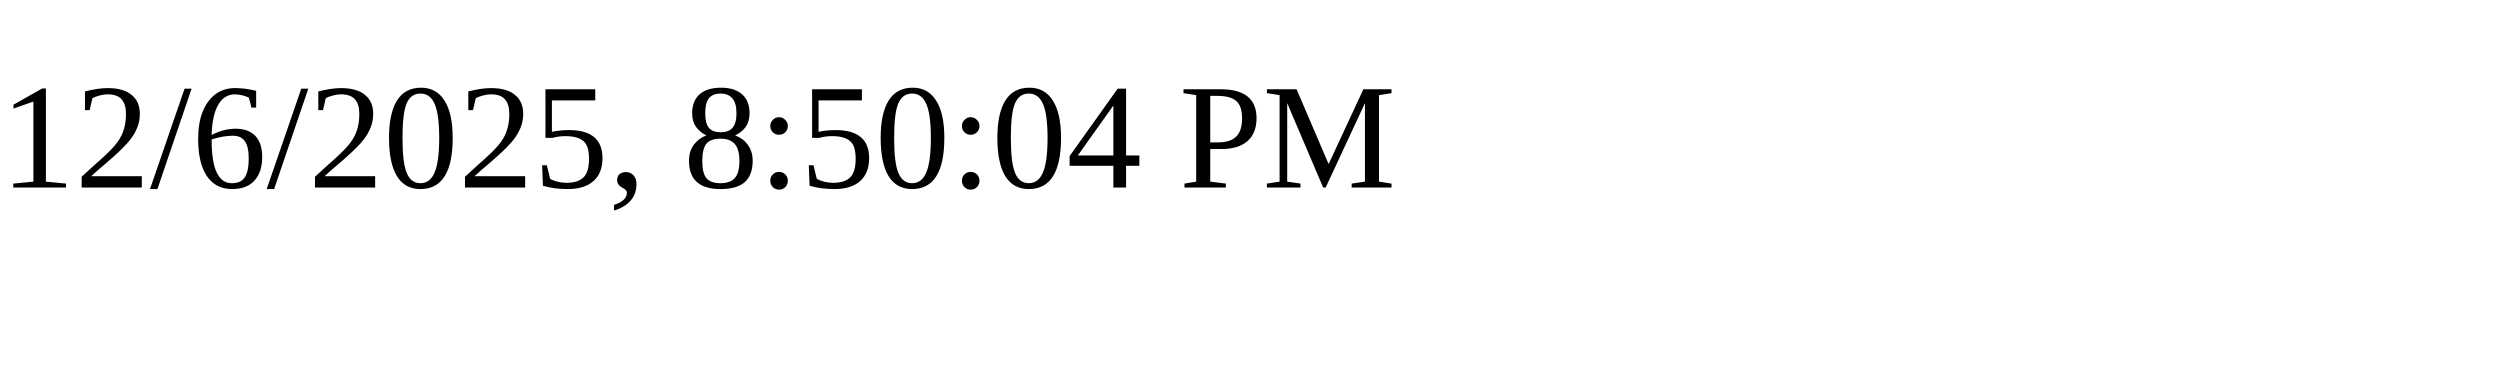
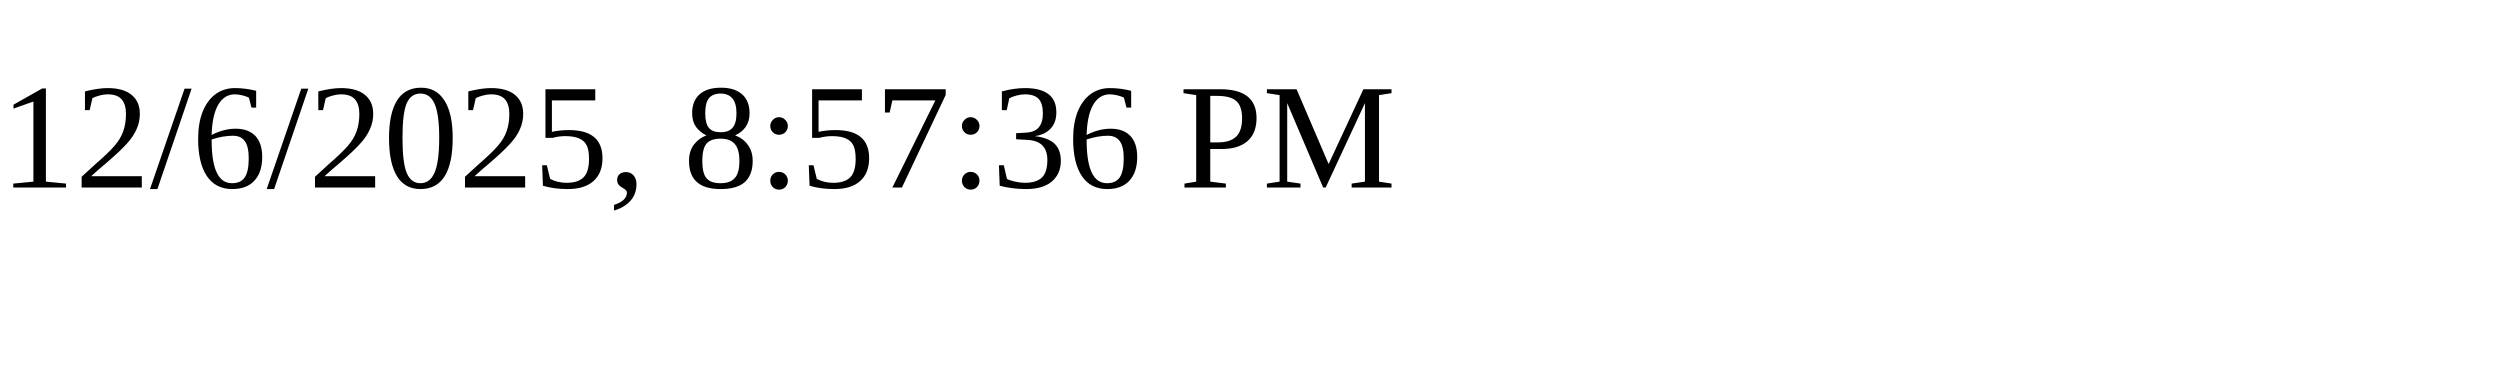
<svg xmlns="http://www.w3.org/2000/svg" height="30" width="200">
-   <text x="0" y="15">12/6/2025, 8:50:04 PM</text>
+   <text x="0" y="15">12/6/2025, 8:57:36 PM</text>
</svg>
